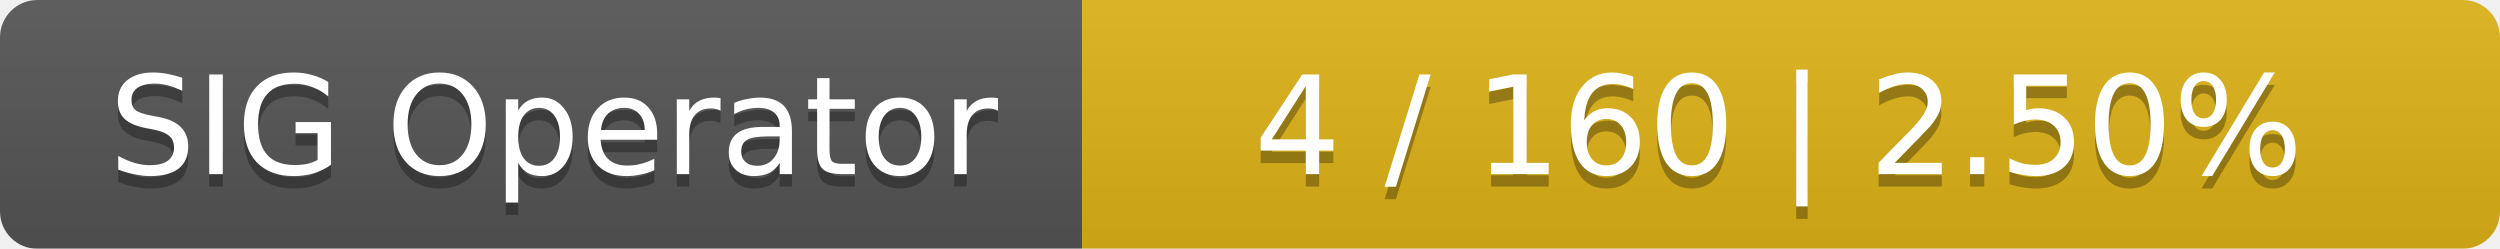
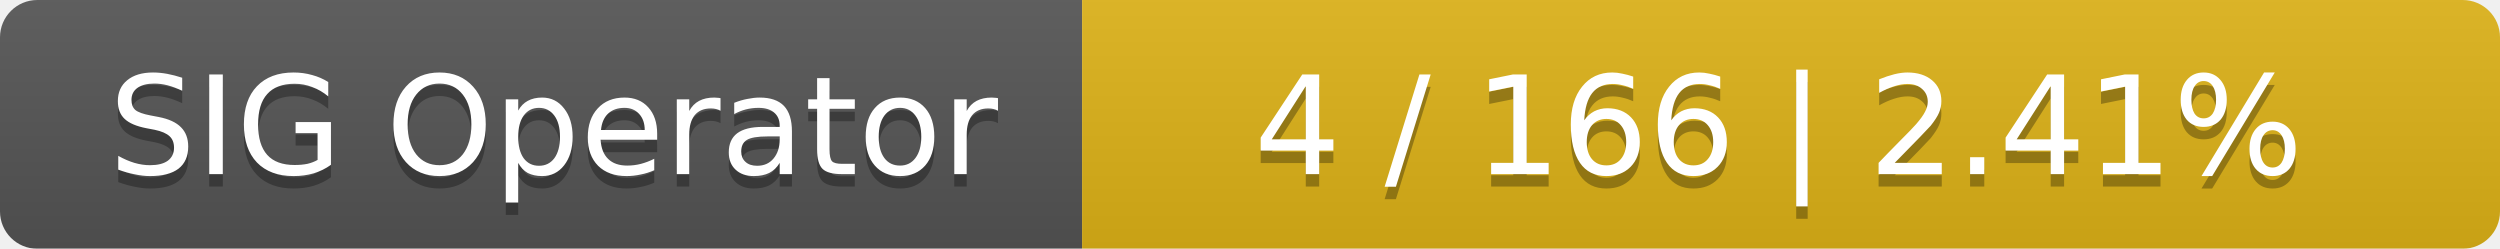
<svg xmlns="http://www.w3.org/2000/svg" width="201" height="20">
  <linearGradient id="smooth" x2="0" y2="100%">
    <stop offset="0" stop-color="#bbb" stop-opacity=".1" />
    <stop offset="1" stop-opacity=".1" />
  </linearGradient>
  <mask id="round">
    <rect width="201" height="20" rx="3" fill="#fff" />
  </mask>
  <g mask="url(#round)">
    <rect width="87" height="20" fill="#555" />
    <rect x="87" width="114" height="20" fill="#dfb317" />
    <rect width="201" height="20" fill="url(#smooth)" />
  </g>
  <g fill="#fff" text-anchor="middle" font-family="DejaVu Sans,Verdana,Geneva,sans-serif" font-size="11">
    <text x="44.5" y="15" fill="#010101" fill-opacity=".3">SIG Operator</text>
    <text x="44.5" y="14">SIG Operator</text>
-     <text x="143" y="15" fill="#010101" fill-opacity=".3">4 / 160    |    2.50%</text>
-     <text x="143" y="14">4 / 160    |    2.50%</text>
+     <text x="143" y="15" fill="#010101" fill-opacity=".3">4 / 166    |    2.41%</text>
+     <text x="143" y="14">4 / 166    |    2.41%</text>
  </g>
</svg>
